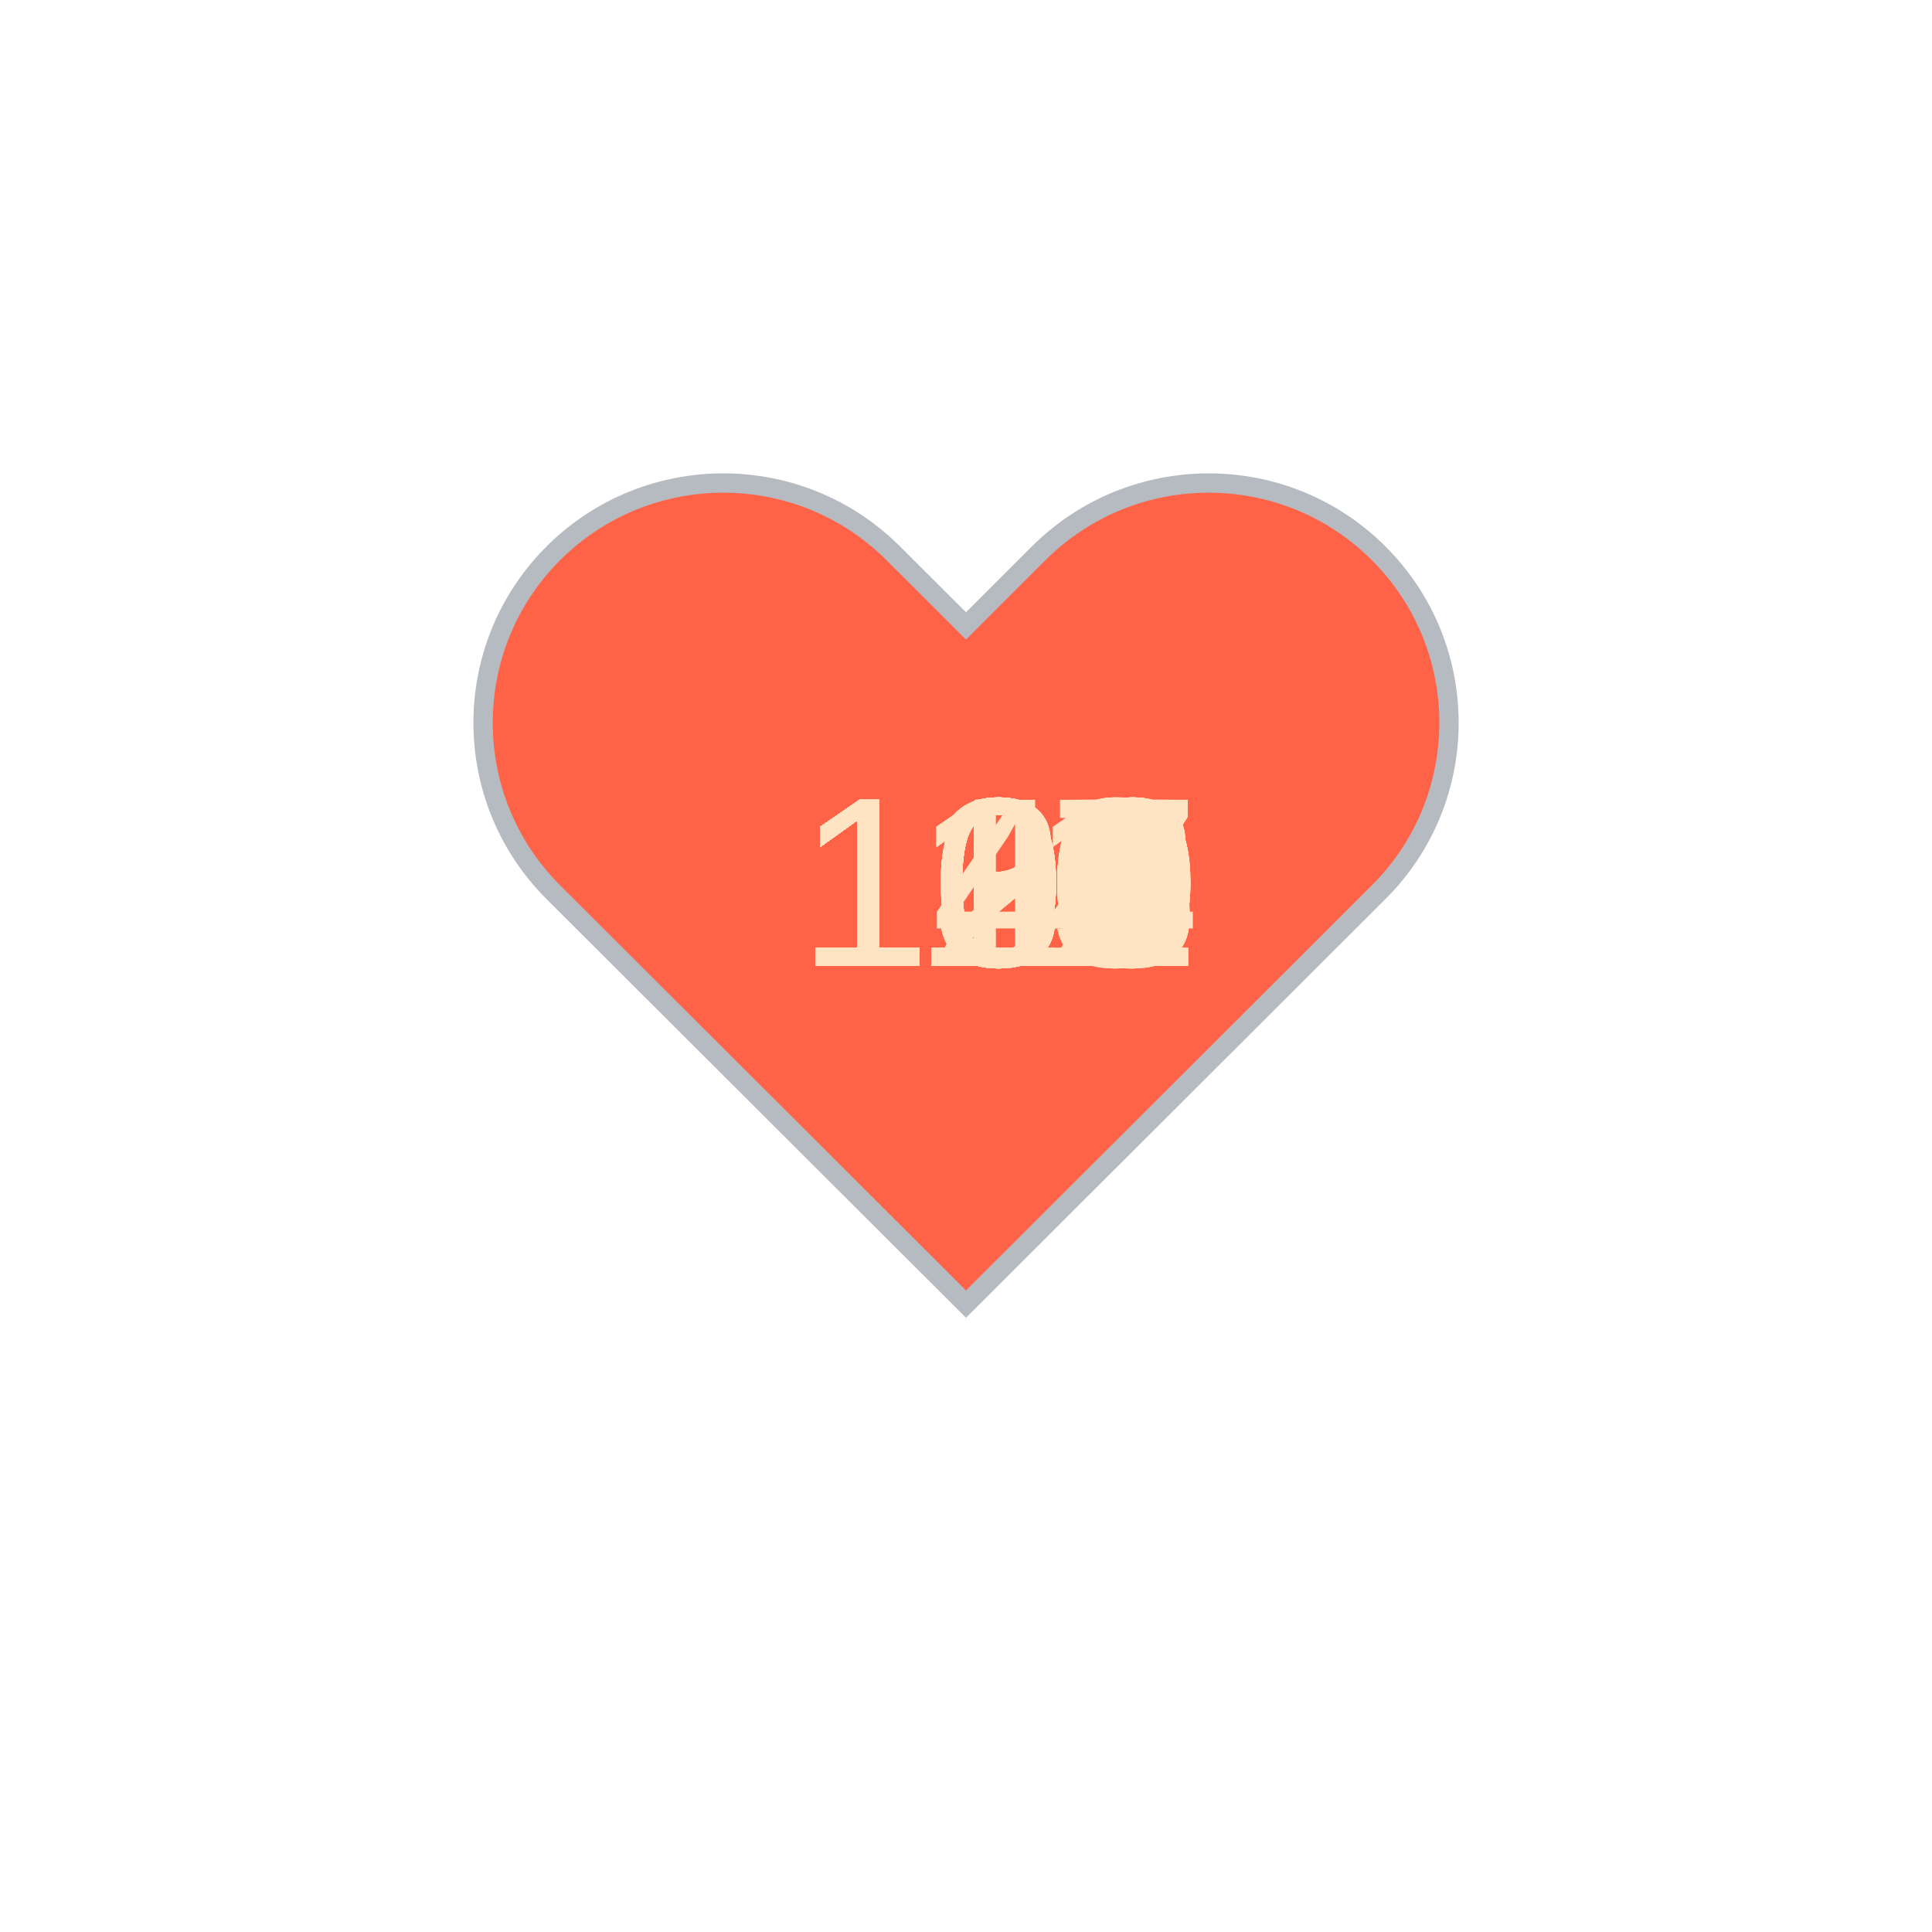
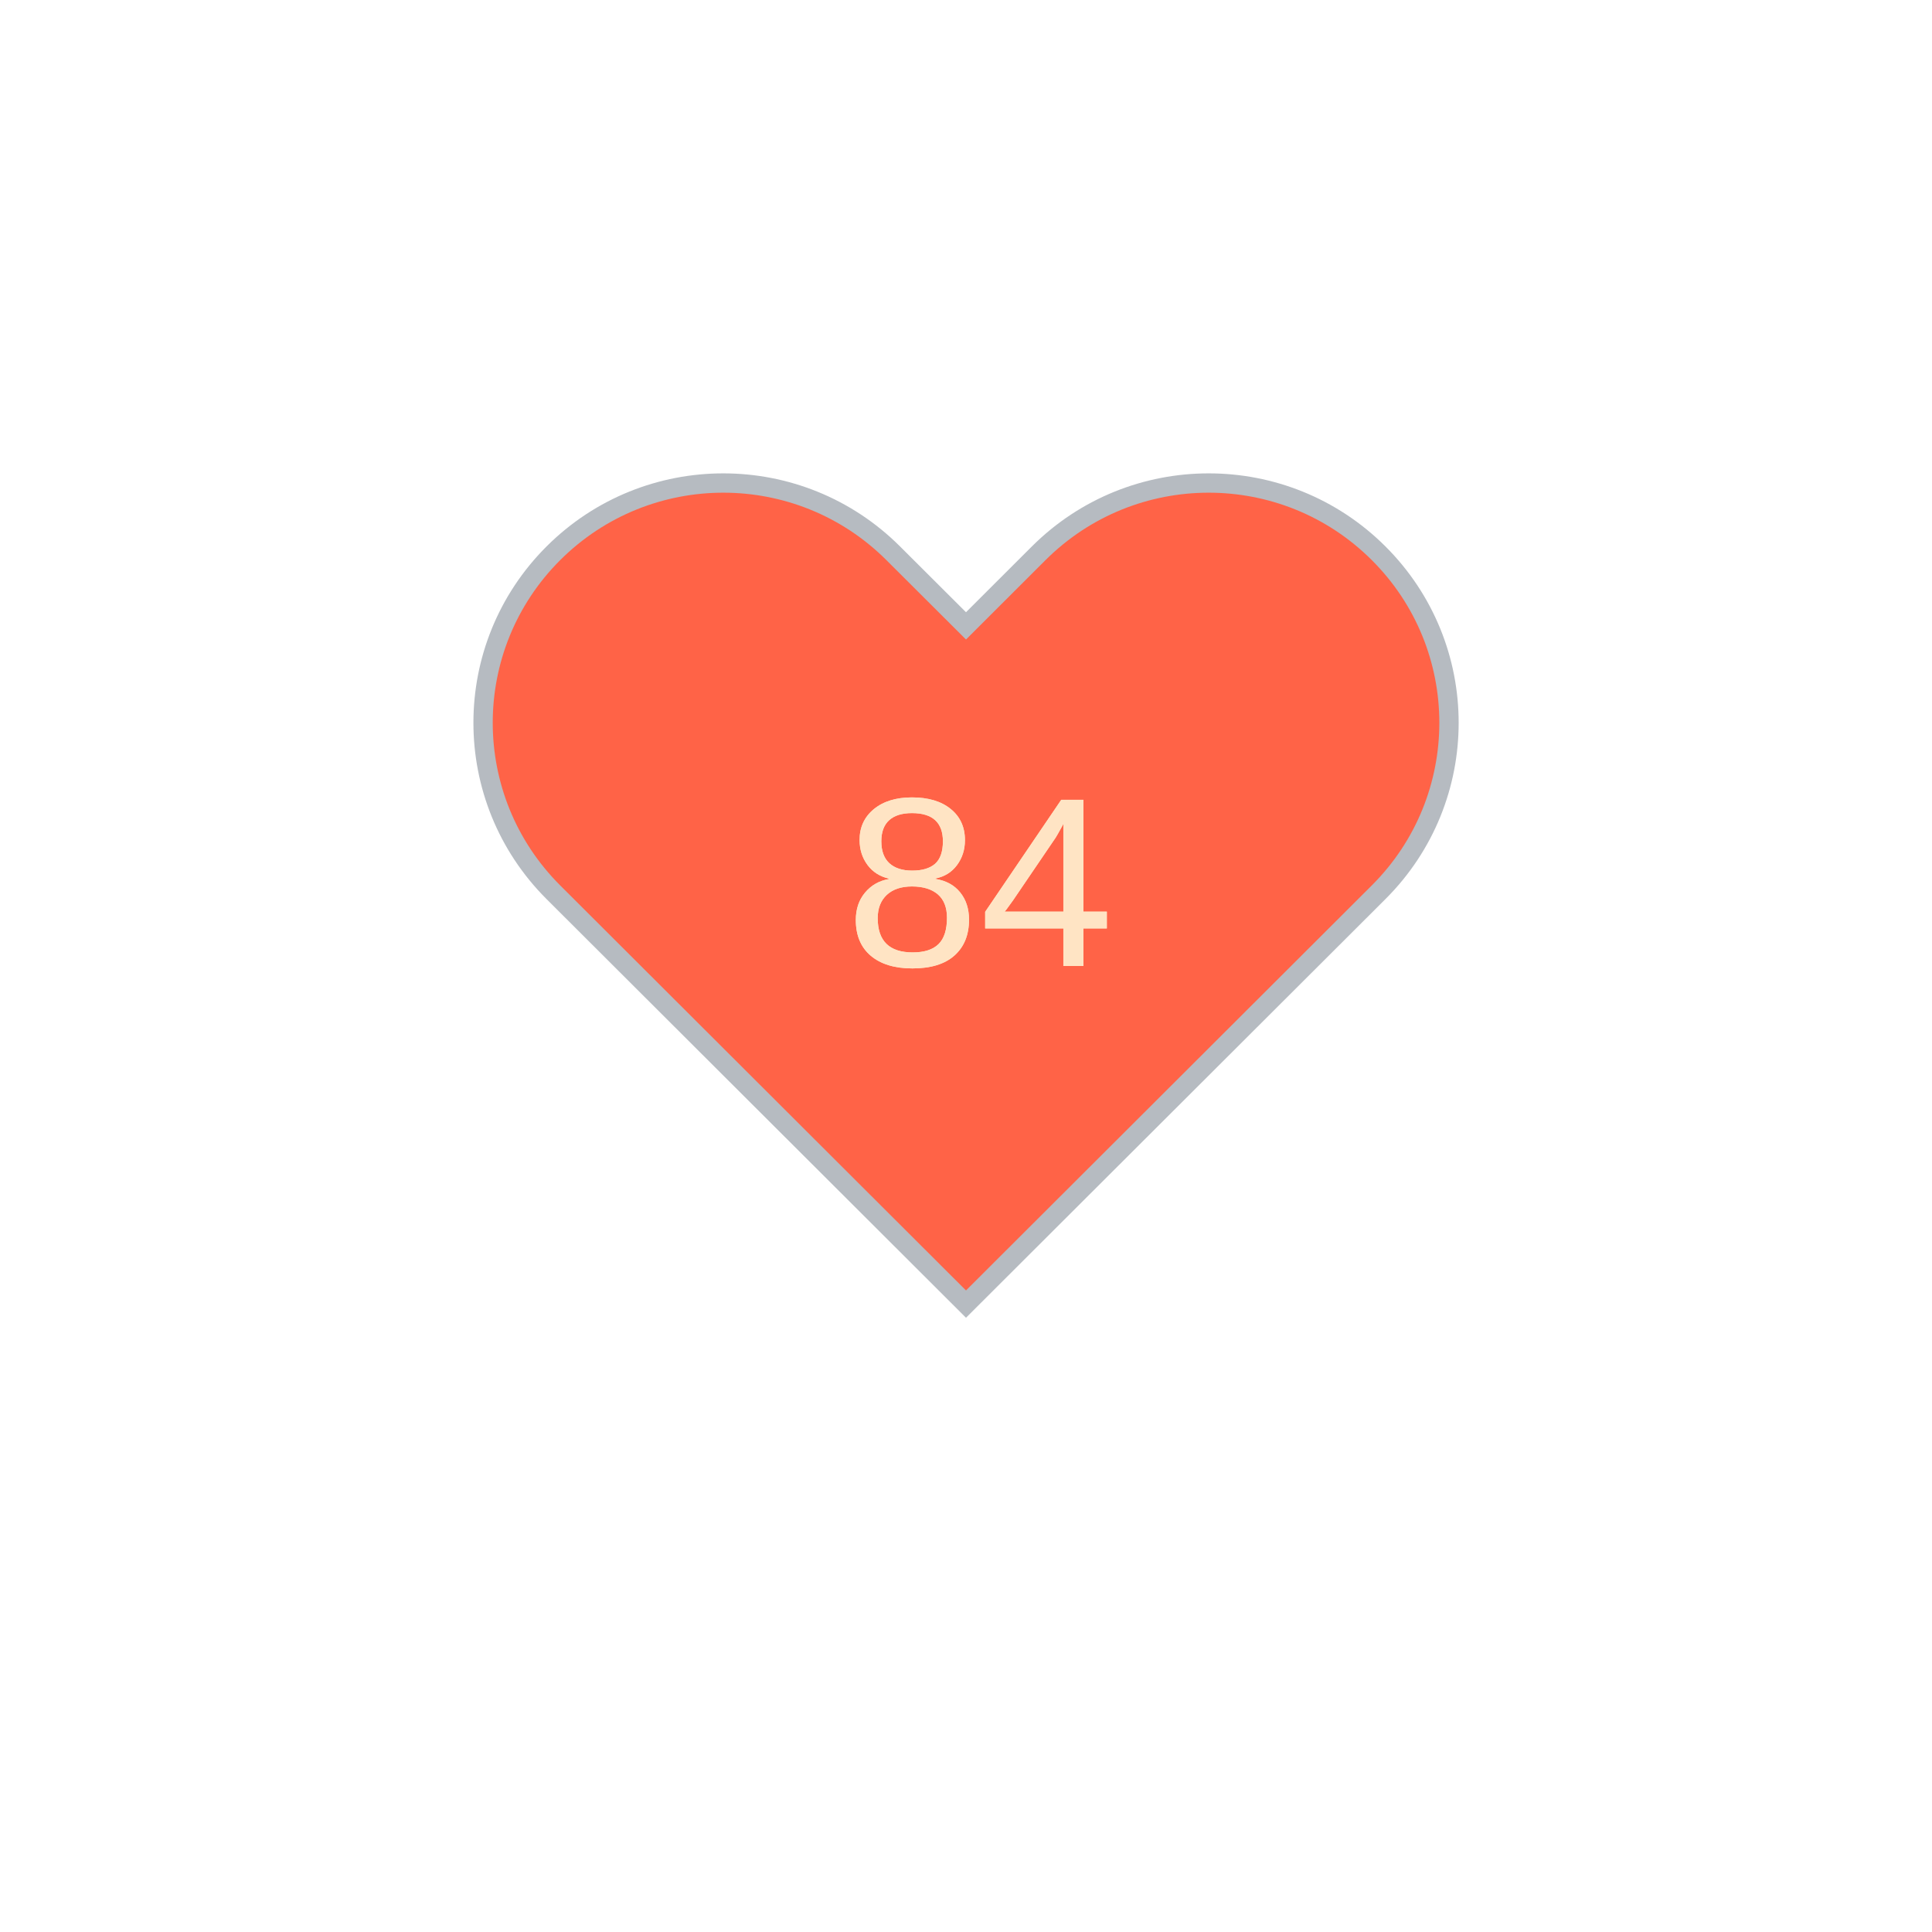
<svg xmlns="http://www.w3.org/2000/svg" baseProfile="full" height="150" version="1.1" viewBox="0,0,200,200" width="150">
  <defs />
  <g transform="translate(100 100)">
    <path d="M92.71,7.27L92.71,7.27c-9.71-9.69-25.46-9.69-35.18,0L50,14.79l-7.54-7.52C32.75-2.42,17-2.42,7.29,7.27v0 c-9.71,9.69-9.71,25.41,0,35.1L50,85l42.71-42.63C102.43,32.68,102.43,16.96,92.71,7.27z" fill="tomato" stroke="#B6BBC1" stroke-width="2" transform="translate(-50 -50)" />
    <animateTransform additive="sum" attributeName="transform" dur="1.2s" repeatCount="indefinite" type="scale" values="1; 1.5; 1.25; 1.5; 1.5; 1;" />
-     <text fill="bisque" style="font-size:25px; font-family:Arial" transform="translate(-17.5 0)">100<animate attributeName="visibility" dur="36.0s" keyTimes="0;0.03;0.07;0.1;0.13;0.17;0.2;0.23;0.27;0.3;0.33;0.37;0.4;0.43;0.47;0.5;0.53;0.57;0.6;0.63;0.67;0.7;0.73;0.77;0.8;0.83;0.87;0.9;0.93;0.97;1.0" repeatCount="indefinite" values="visible;hidden;hidden;hidden;hidden;hidden;hidden;hidden;hidden;hidden;hidden;hidden;hidden;hidden;hidden;hidden;hidden;hidden;hidden;hidden;hidden;hidden;hidden;hidden;hidden;hidden;hidden;hidden;hidden;hidden;hidden" />
+     <text fill="bisque" style="font-size:25px; font-family:Arial" transform="translate(-12.5 0)">84<animate attributeName="visibility" dur="2.4s" keyTimes="0;0.5;1" repeatCount="indefinite" values="visible;hidden;hidden" />
    </text>
-     <text fill="bisque" style="font-size:25px; font-family:Arial" transform="translate(-17.5 0)">100<animate attributeName="visibility" dur="36.0s" keyTimes="0;0.03;0.07;0.1;0.13;0.17;0.2;0.23;0.27;0.3;0.33;0.37;0.4;0.43;0.47;0.5;0.53;0.57;0.6;0.63;0.67;0.7;0.73;0.77;0.8;0.83;0.87;0.9;0.93;0.97;1.0" repeatCount="indefinite" values="hidden;visible;hidden;hidden;hidden;hidden;hidden;hidden;hidden;hidden;hidden;hidden;hidden;hidden;hidden;hidden;hidden;hidden;hidden;hidden;hidden;hidden;hidden;hidden;hidden;hidden;hidden;hidden;hidden;hidden;hidden" />
-     </text>
-     <text fill="bisque" style="font-size:25px; font-family:Arial" transform="translate(-17.5 0)">104<animate attributeName="visibility" dur="36.0s" keyTimes="0;0.03;0.07;0.1;0.13;0.17;0.2;0.23;0.27;0.3;0.33;0.37;0.4;0.43;0.47;0.5;0.53;0.57;0.6;0.63;0.67;0.7;0.73;0.77;0.8;0.83;0.87;0.9;0.93;0.97;1.0" repeatCount="indefinite" values="hidden;hidden;visible;hidden;hidden;hidden;hidden;hidden;hidden;hidden;hidden;hidden;hidden;hidden;hidden;hidden;hidden;hidden;hidden;hidden;hidden;hidden;hidden;hidden;hidden;hidden;hidden;hidden;hidden;hidden;hidden" />
-     </text>
-     <text fill="bisque" style="font-size:25px; font-family:Arial" transform="translate(-17.5 0)">117<animate attributeName="visibility" dur="36.0s" keyTimes="0;0.03;0.07;0.1;0.13;0.17;0.2;0.23;0.27;0.3;0.33;0.37;0.4;0.43;0.47;0.5;0.53;0.57;0.6;0.63;0.67;0.7;0.73;0.77;0.8;0.83;0.87;0.9;0.93;0.97;1.0" repeatCount="indefinite" values="hidden;hidden;hidden;visible;hidden;hidden;hidden;hidden;hidden;hidden;hidden;hidden;hidden;hidden;hidden;hidden;hidden;hidden;hidden;hidden;hidden;hidden;hidden;hidden;hidden;hidden;hidden;hidden;hidden;hidden;hidden" />
-     </text>
-     <text fill="bisque" style="font-size:25px; font-family:Arial" transform="translate(-17.5 0)">116<animate attributeName="visibility" dur="36.0s" keyTimes="0;0.03;0.07;0.1;0.13;0.17;0.2;0.23;0.27;0.3;0.33;0.37;0.4;0.43;0.47;0.5;0.53;0.57;0.6;0.63;0.67;0.7;0.73;0.77;0.8;0.83;0.87;0.9;0.93;0.97;1.0" repeatCount="indefinite" values="hidden;hidden;hidden;hidden;visible;hidden;hidden;hidden;hidden;hidden;hidden;hidden;hidden;hidden;hidden;hidden;hidden;hidden;hidden;hidden;hidden;hidden;hidden;hidden;hidden;hidden;hidden;hidden;hidden;hidden;hidden" />
-     </text>
-     <text fill="bisque" style="font-size:25px; font-family:Arial" transform="translate(-17.5 0)">111<animate attributeName="visibility" dur="36.0s" keyTimes="0;0.03;0.07;0.1;0.13;0.17;0.2;0.23;0.27;0.3;0.33;0.37;0.4;0.43;0.47;0.5;0.53;0.57;0.6;0.63;0.67;0.7;0.73;0.77;0.8;0.83;0.87;0.9;0.93;0.97;1.0" repeatCount="indefinite" values="hidden;hidden;hidden;hidden;hidden;visible;hidden;hidden;hidden;hidden;hidden;hidden;hidden;hidden;hidden;hidden;hidden;hidden;hidden;hidden;hidden;hidden;hidden;hidden;hidden;hidden;hidden;hidden;hidden;hidden;hidden" />
-     </text>
-     <text fill="bisque" style="font-size:25px; font-family:Arial" transform="translate(-17.5 0)">115<animate attributeName="visibility" dur="36.0s" keyTimes="0;0.03;0.07;0.1;0.13;0.17;0.2;0.23;0.27;0.3;0.33;0.37;0.4;0.43;0.47;0.5;0.53;0.57;0.6;0.63;0.67;0.7;0.73;0.77;0.8;0.83;0.87;0.9;0.93;0.97;1.0" repeatCount="indefinite" values="hidden;hidden;hidden;hidden;hidden;hidden;visible;hidden;hidden;hidden;hidden;hidden;hidden;hidden;hidden;hidden;hidden;hidden;hidden;hidden;hidden;hidden;hidden;hidden;hidden;hidden;hidden;hidden;hidden;hidden;hidden" />
-     </text>
-     <text fill="bisque" style="font-size:25px; font-family:Arial" transform="translate(-17.5 0)">129<animate attributeName="visibility" dur="36.0s" keyTimes="0;0.03;0.07;0.1;0.13;0.17;0.2;0.23;0.27;0.3;0.33;0.37;0.4;0.43;0.47;0.5;0.53;0.57;0.6;0.63;0.67;0.7;0.73;0.77;0.8;0.83;0.87;0.9;0.93;0.97;1.0" repeatCount="indefinite" values="hidden;hidden;hidden;hidden;hidden;hidden;hidden;visible;hidden;hidden;hidden;hidden;hidden;hidden;hidden;hidden;hidden;hidden;hidden;hidden;hidden;hidden;hidden;hidden;hidden;hidden;hidden;hidden;hidden;hidden;hidden" />
-     </text>
-     <text fill="bisque" style="font-size:25px; font-family:Arial" transform="translate(-17.5 0)">131<animate attributeName="visibility" dur="36.0s" keyTimes="0;0.03;0.07;0.1;0.13;0.17;0.2;0.23;0.27;0.3;0.33;0.37;0.4;0.43;0.47;0.5;0.53;0.57;0.6;0.63;0.67;0.7;0.73;0.77;0.8;0.83;0.87;0.9;0.93;0.97;1.0" repeatCount="indefinite" values="hidden;hidden;hidden;hidden;hidden;hidden;hidden;hidden;visible;hidden;hidden;hidden;hidden;hidden;hidden;hidden;hidden;hidden;hidden;hidden;hidden;hidden;hidden;hidden;hidden;hidden;hidden;hidden;hidden;hidden;hidden" />
-     </text>
-     <text fill="bisque" style="font-size:25px; font-family:Arial" transform="translate(-17.5 0)">132<animate attributeName="visibility" dur="36.0s" keyTimes="0;0.03;0.07;0.1;0.13;0.17;0.2;0.23;0.27;0.3;0.33;0.37;0.4;0.43;0.47;0.5;0.53;0.57;0.6;0.63;0.67;0.7;0.73;0.77;0.8;0.83;0.87;0.9;0.93;0.97;1.0" repeatCount="indefinite" values="hidden;hidden;hidden;hidden;hidden;hidden;hidden;hidden;hidden;visible;hidden;hidden;hidden;hidden;hidden;hidden;hidden;hidden;hidden;hidden;hidden;hidden;hidden;hidden;hidden;hidden;hidden;hidden;hidden;hidden;hidden" />
-     </text>
-     <text fill="bisque" style="font-size:25px; font-family:Arial" transform="translate(-17.5 0)">138<animate attributeName="visibility" dur="36.0s" keyTimes="0;0.03;0.07;0.1;0.13;0.17;0.2;0.23;0.27;0.3;0.33;0.37;0.4;0.43;0.47;0.5;0.53;0.57;0.6;0.63;0.67;0.7;0.73;0.77;0.8;0.83;0.87;0.9;0.93;0.97;1.0" repeatCount="indefinite" values="hidden;hidden;hidden;hidden;hidden;hidden;hidden;hidden;hidden;hidden;visible;hidden;hidden;hidden;hidden;hidden;hidden;hidden;hidden;hidden;hidden;hidden;hidden;hidden;hidden;hidden;hidden;hidden;hidden;hidden;hidden" />
-     </text>
-     <text fill="bisque" style="font-size:25px; font-family:Arial" transform="translate(-17.5 0)">141<animate attributeName="visibility" dur="36.0s" keyTimes="0;0.03;0.07;0.1;0.13;0.17;0.2;0.23;0.27;0.3;0.33;0.37;0.4;0.43;0.47;0.5;0.53;0.57;0.6;0.63;0.67;0.7;0.73;0.77;0.8;0.83;0.87;0.9;0.93;0.97;1.0" repeatCount="indefinite" values="hidden;hidden;hidden;hidden;hidden;hidden;hidden;hidden;hidden;hidden;hidden;visible;hidden;hidden;hidden;hidden;hidden;hidden;hidden;hidden;hidden;hidden;hidden;hidden;hidden;hidden;hidden;hidden;hidden;hidden;hidden" />
-     </text>
-     <text fill="bisque" style="font-size:25px; font-family:Arial" transform="translate(-17.5 0)">139<animate attributeName="visibility" dur="36.0s" keyTimes="0;0.03;0.07;0.1;0.13;0.17;0.2;0.23;0.27;0.3;0.33;0.37;0.4;0.43;0.47;0.5;0.53;0.57;0.6;0.63;0.67;0.7;0.73;0.77;0.8;0.83;0.87;0.9;0.93;0.97;1.0" repeatCount="indefinite" values="hidden;hidden;hidden;hidden;hidden;hidden;hidden;hidden;hidden;hidden;hidden;hidden;visible;hidden;hidden;hidden;hidden;hidden;hidden;hidden;hidden;hidden;hidden;hidden;hidden;hidden;hidden;hidden;hidden;hidden;hidden" />
-     </text>
-     <text fill="bisque" style="font-size:25px; font-family:Arial" transform="translate(-17.5 0)">131<animate attributeName="visibility" dur="36.0s" keyTimes="0;0.03;0.07;0.1;0.13;0.17;0.2;0.23;0.27;0.3;0.33;0.37;0.4;0.43;0.47;0.5;0.53;0.57;0.6;0.63;0.67;0.7;0.73;0.77;0.8;0.83;0.87;0.9;0.93;0.97;1.0" repeatCount="indefinite" values="hidden;hidden;hidden;hidden;hidden;hidden;hidden;hidden;hidden;hidden;hidden;hidden;hidden;visible;hidden;hidden;hidden;hidden;hidden;hidden;hidden;hidden;hidden;hidden;hidden;hidden;hidden;hidden;hidden;hidden;hidden" />
-     </text>
-     <text fill="bisque" style="font-size:25px; font-family:Arial" transform="translate(-17.5 0)">130<animate attributeName="visibility" dur="36.0s" keyTimes="0;0.03;0.07;0.1;0.13;0.17;0.2;0.23;0.27;0.3;0.33;0.37;0.4;0.43;0.47;0.5;0.53;0.57;0.6;0.63;0.67;0.7;0.73;0.77;0.8;0.83;0.87;0.9;0.93;0.97;1.0" repeatCount="indefinite" values="hidden;hidden;hidden;hidden;hidden;hidden;hidden;hidden;hidden;hidden;hidden;hidden;hidden;hidden;visible;hidden;hidden;hidden;hidden;hidden;hidden;hidden;hidden;hidden;hidden;hidden;hidden;hidden;hidden;hidden;hidden" />
-     </text>
-     <text fill="bisque" style="font-size:25px; font-family:Arial" transform="translate(-17.5 0)">128<animate attributeName="visibility" dur="36.0s" keyTimes="0;0.03;0.07;0.1;0.13;0.17;0.2;0.23;0.27;0.3;0.33;0.37;0.4;0.43;0.47;0.5;0.53;0.57;0.6;0.63;0.67;0.7;0.73;0.77;0.8;0.83;0.87;0.9;0.93;0.97;1.0" repeatCount="indefinite" values="hidden;hidden;hidden;hidden;hidden;hidden;hidden;hidden;hidden;hidden;hidden;hidden;hidden;hidden;hidden;visible;hidden;hidden;hidden;hidden;hidden;hidden;hidden;hidden;hidden;hidden;hidden;hidden;hidden;hidden;hidden" />
-     </text>
-     <text fill="bisque" style="font-size:25px; font-family:Arial" transform="translate(-17.5 0)">130<animate attributeName="visibility" dur="36.0s" keyTimes="0;0.03;0.07;0.1;0.13;0.17;0.2;0.23;0.27;0.3;0.33;0.37;0.4;0.43;0.47;0.5;0.53;0.57;0.6;0.63;0.67;0.7;0.73;0.77;0.8;0.83;0.87;0.9;0.93;0.97;1.0" repeatCount="indefinite" values="hidden;hidden;hidden;hidden;hidden;hidden;hidden;hidden;hidden;hidden;hidden;hidden;hidden;hidden;hidden;hidden;visible;hidden;hidden;hidden;hidden;hidden;hidden;hidden;hidden;hidden;hidden;hidden;hidden;hidden;hidden" />
-     </text>
-     <text fill="bisque" style="font-size:25px; font-family:Arial" transform="translate(-17.5 0)">129<animate attributeName="visibility" dur="36.0s" keyTimes="0;0.03;0.07;0.1;0.13;0.17;0.2;0.23;0.27;0.3;0.33;0.37;0.4;0.43;0.47;0.5;0.53;0.57;0.6;0.63;0.67;0.7;0.73;0.77;0.8;0.83;0.87;0.9;0.93;0.97;1.0" repeatCount="indefinite" values="hidden;hidden;hidden;hidden;hidden;hidden;hidden;hidden;hidden;hidden;hidden;hidden;hidden;hidden;hidden;hidden;hidden;visible;hidden;hidden;hidden;hidden;hidden;hidden;hidden;hidden;hidden;hidden;hidden;hidden;hidden" />
-     </text>
-     <text fill="bisque" style="font-size:25px; font-family:Arial" transform="translate(-17.5 0)">116<animate attributeName="visibility" dur="36.0s" keyTimes="0;0.03;0.07;0.1;0.13;0.17;0.2;0.23;0.27;0.3;0.33;0.37;0.4;0.43;0.47;0.5;0.53;0.57;0.6;0.63;0.67;0.7;0.73;0.77;0.8;0.83;0.87;0.9;0.93;0.97;1.0" repeatCount="indefinite" values="hidden;hidden;hidden;hidden;hidden;hidden;hidden;hidden;hidden;hidden;hidden;hidden;hidden;hidden;hidden;hidden;hidden;hidden;visible;hidden;hidden;hidden;hidden;hidden;hidden;hidden;hidden;hidden;hidden;hidden;hidden" />
-     </text>
-     <text fill="bisque" style="font-size:25px; font-family:Arial" transform="translate(-17.5 0)">114<animate attributeName="visibility" dur="36.0s" keyTimes="0;0.03;0.07;0.1;0.13;0.17;0.2;0.23;0.27;0.3;0.33;0.37;0.4;0.43;0.47;0.5;0.53;0.57;0.6;0.63;0.67;0.7;0.73;0.77;0.8;0.83;0.87;0.9;0.93;0.97;1.0" repeatCount="indefinite" values="hidden;hidden;hidden;hidden;hidden;hidden;hidden;hidden;hidden;hidden;hidden;hidden;hidden;hidden;hidden;hidden;hidden;hidden;hidden;visible;hidden;hidden;hidden;hidden;hidden;hidden;hidden;hidden;hidden;hidden;hidden" />
-     </text>
-     <text fill="bisque" style="font-size:25px; font-family:Arial" transform="translate(-17.5 0)">112<animate attributeName="visibility" dur="36.0s" keyTimes="0;0.03;0.07;0.1;0.13;0.17;0.2;0.23;0.27;0.3;0.33;0.37;0.4;0.43;0.47;0.5;0.53;0.57;0.6;0.63;0.67;0.7;0.73;0.77;0.8;0.83;0.87;0.9;0.93;0.97;1.0" repeatCount="indefinite" values="hidden;hidden;hidden;hidden;hidden;hidden;hidden;hidden;hidden;hidden;hidden;hidden;hidden;hidden;hidden;hidden;hidden;hidden;hidden;hidden;visible;hidden;hidden;hidden;hidden;hidden;hidden;hidden;hidden;hidden;hidden" />
-     </text>
-     <text fill="bisque" style="font-size:25px; font-family:Arial" transform="translate(-17.5 0)">111<animate attributeName="visibility" dur="36.0s" keyTimes="0;0.03;0.07;0.1;0.13;0.17;0.2;0.23;0.27;0.3;0.33;0.37;0.4;0.43;0.47;0.5;0.53;0.57;0.6;0.63;0.67;0.7;0.73;0.77;0.8;0.83;0.87;0.9;0.93;0.97;1.0" repeatCount="indefinite" values="hidden;hidden;hidden;hidden;hidden;hidden;hidden;hidden;hidden;hidden;hidden;hidden;hidden;hidden;hidden;hidden;hidden;hidden;hidden;hidden;hidden;visible;hidden;hidden;hidden;hidden;hidden;hidden;hidden;hidden;hidden" />
-     </text>
-     <text fill="bisque" style="font-size:25px; font-family:Arial" transform="translate(-17.5 0)">110<animate attributeName="visibility" dur="36.0s" keyTimes="0;0.03;0.07;0.1;0.13;0.17;0.2;0.23;0.27;0.3;0.33;0.37;0.4;0.43;0.47;0.5;0.53;0.57;0.6;0.63;0.67;0.7;0.73;0.77;0.8;0.83;0.87;0.9;0.93;0.97;1.0" repeatCount="indefinite" values="hidden;hidden;hidden;hidden;hidden;hidden;hidden;hidden;hidden;hidden;hidden;hidden;hidden;hidden;hidden;hidden;hidden;hidden;hidden;hidden;hidden;hidden;visible;hidden;hidden;hidden;hidden;hidden;hidden;hidden;hidden" />
-     </text>
-     <text fill="bisque" style="font-size:25px; font-family:Arial" transform="translate(-17.5 0)">110<animate attributeName="visibility" dur="36.0s" keyTimes="0;0.03;0.07;0.1;0.13;0.17;0.2;0.23;0.27;0.3;0.33;0.37;0.4;0.43;0.47;0.5;0.53;0.57;0.6;0.63;0.67;0.7;0.73;0.77;0.8;0.83;0.87;0.9;0.93;0.97;1.0" repeatCount="indefinite" values="hidden;hidden;hidden;hidden;hidden;hidden;hidden;hidden;hidden;hidden;hidden;hidden;hidden;hidden;hidden;hidden;hidden;hidden;hidden;hidden;hidden;hidden;hidden;visible;hidden;hidden;hidden;hidden;hidden;hidden;hidden" />
-     </text>
-     <text fill="bisque" style="font-size:25px; font-family:Arial" transform="translate(-17.5 0)">107<animate attributeName="visibility" dur="36.0s" keyTimes="0;0.03;0.07;0.1;0.13;0.17;0.2;0.23;0.27;0.3;0.33;0.37;0.4;0.43;0.47;0.5;0.53;0.57;0.6;0.63;0.67;0.7;0.73;0.77;0.8;0.83;0.87;0.9;0.93;0.97;1.0" repeatCount="indefinite" values="hidden;hidden;hidden;hidden;hidden;hidden;hidden;hidden;hidden;hidden;hidden;hidden;hidden;hidden;hidden;hidden;hidden;hidden;hidden;hidden;hidden;hidden;hidden;hidden;visible;hidden;hidden;hidden;hidden;hidden;hidden" />
-     </text>
-     <text fill="bisque" style="font-size:25px; font-family:Arial" transform="translate(-17.5 0)">107<animate attributeName="visibility" dur="36.0s" keyTimes="0;0.03;0.07;0.1;0.13;0.17;0.2;0.23;0.27;0.3;0.33;0.37;0.4;0.43;0.47;0.5;0.53;0.57;0.6;0.63;0.67;0.7;0.73;0.77;0.8;0.83;0.87;0.9;0.93;0.97;1.0" repeatCount="indefinite" values="hidden;hidden;hidden;hidden;hidden;hidden;hidden;hidden;hidden;hidden;hidden;hidden;hidden;hidden;hidden;hidden;hidden;hidden;hidden;hidden;hidden;hidden;hidden;hidden;hidden;visible;hidden;hidden;hidden;hidden;hidden" />
-     </text>
-     <text fill="bisque" style="font-size:25px; font-family:Arial" transform="translate(-17.5 0)">110<animate attributeName="visibility" dur="36.0s" keyTimes="0;0.03;0.07;0.1;0.13;0.17;0.2;0.23;0.27;0.3;0.33;0.37;0.4;0.43;0.47;0.5;0.53;0.57;0.6;0.63;0.67;0.7;0.73;0.77;0.8;0.83;0.87;0.9;0.93;0.97;1.0" repeatCount="indefinite" values="hidden;hidden;hidden;hidden;hidden;hidden;hidden;hidden;hidden;hidden;hidden;hidden;hidden;hidden;hidden;hidden;hidden;hidden;hidden;hidden;hidden;hidden;hidden;hidden;hidden;hidden;visible;hidden;hidden;hidden;hidden" />
-     </text>
-     <text fill="bisque" style="font-size:25px; font-family:Arial" transform="translate(-17.5 0)">108<animate attributeName="visibility" dur="36.0s" keyTimes="0;0.03;0.07;0.1;0.13;0.17;0.2;0.23;0.27;0.3;0.33;0.37;0.4;0.43;0.47;0.5;0.53;0.57;0.6;0.63;0.67;0.7;0.73;0.77;0.8;0.83;0.87;0.9;0.93;0.97;1.0" repeatCount="indefinite" values="hidden;hidden;hidden;hidden;hidden;hidden;hidden;hidden;hidden;hidden;hidden;hidden;hidden;hidden;hidden;hidden;hidden;hidden;hidden;hidden;hidden;hidden;hidden;hidden;hidden;hidden;hidden;visible;hidden;hidden;hidden" />
-     </text>
-     <text fill="bisque" style="font-size:25px; font-family:Arial" transform="translate(-17.5 0)">110<animate attributeName="visibility" dur="36.0s" keyTimes="0;0.03;0.07;0.1;0.13;0.17;0.2;0.23;0.27;0.3;0.33;0.37;0.4;0.43;0.47;0.5;0.53;0.57;0.6;0.63;0.67;0.7;0.73;0.77;0.8;0.83;0.87;0.9;0.93;0.97;1.0" repeatCount="indefinite" values="hidden;hidden;hidden;hidden;hidden;hidden;hidden;hidden;hidden;hidden;hidden;hidden;hidden;hidden;hidden;hidden;hidden;hidden;hidden;hidden;hidden;hidden;hidden;hidden;hidden;hidden;hidden;hidden;visible;hidden;hidden" />
-     </text>
-     <text fill="bisque" style="font-size:25px; font-family:Arial" transform="translate(-17.5 0)">105<animate attributeName="visibility" dur="36.0s" keyTimes="0;0.03;0.07;0.1;0.13;0.17;0.2;0.23;0.27;0.3;0.33;0.37;0.4;0.43;0.47;0.5;0.53;0.57;0.6;0.63;0.67;0.7;0.73;0.77;0.8;0.83;0.87;0.9;0.93;0.97;1.0" repeatCount="indefinite" values="hidden;hidden;hidden;hidden;hidden;hidden;hidden;hidden;hidden;hidden;hidden;hidden;hidden;hidden;hidden;hidden;hidden;hidden;hidden;hidden;hidden;hidden;hidden;hidden;hidden;hidden;hidden;hidden;hidden;visible;hidden" />
+     <text fill="bisque" style="font-size:25px; font-family:Arial" transform="translate(-12.5 0)">84<animate attributeName="visibility" dur="2.4s" keyTimes="0;0.5;1" repeatCount="indefinite" values="hidden;visible;hidden" />
    </text>
  </g>
</svg>
